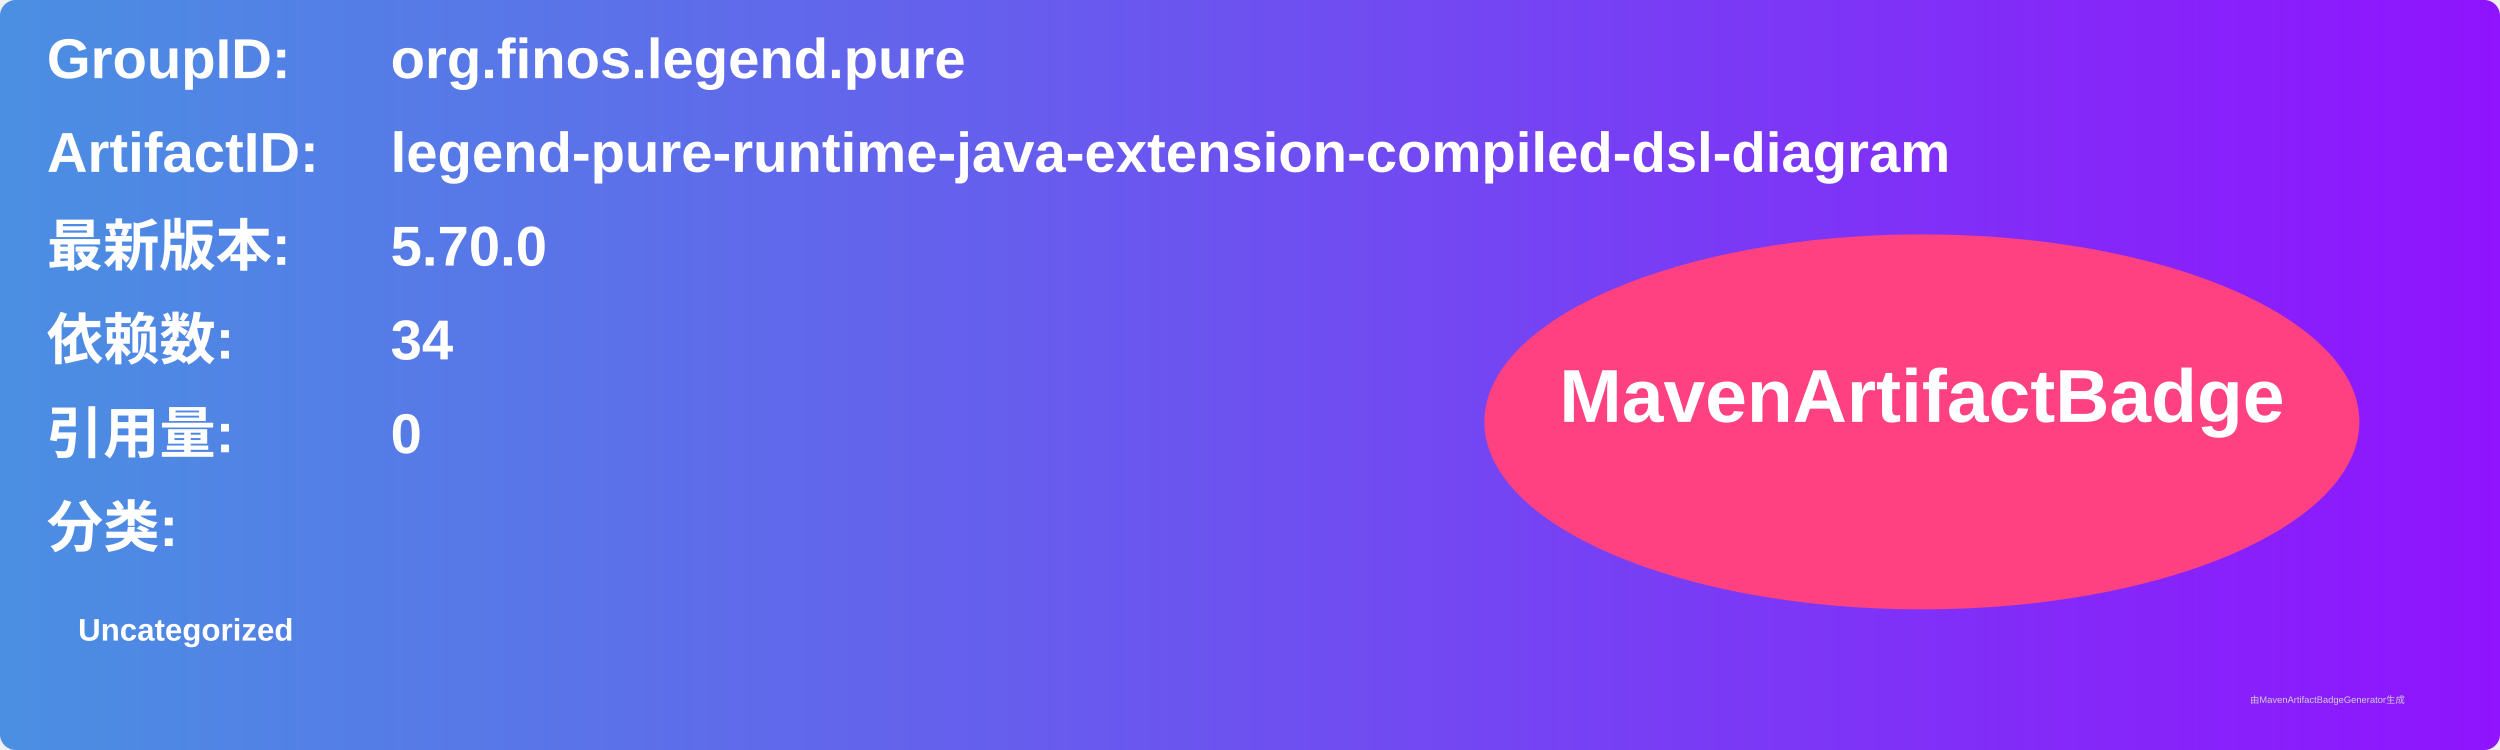
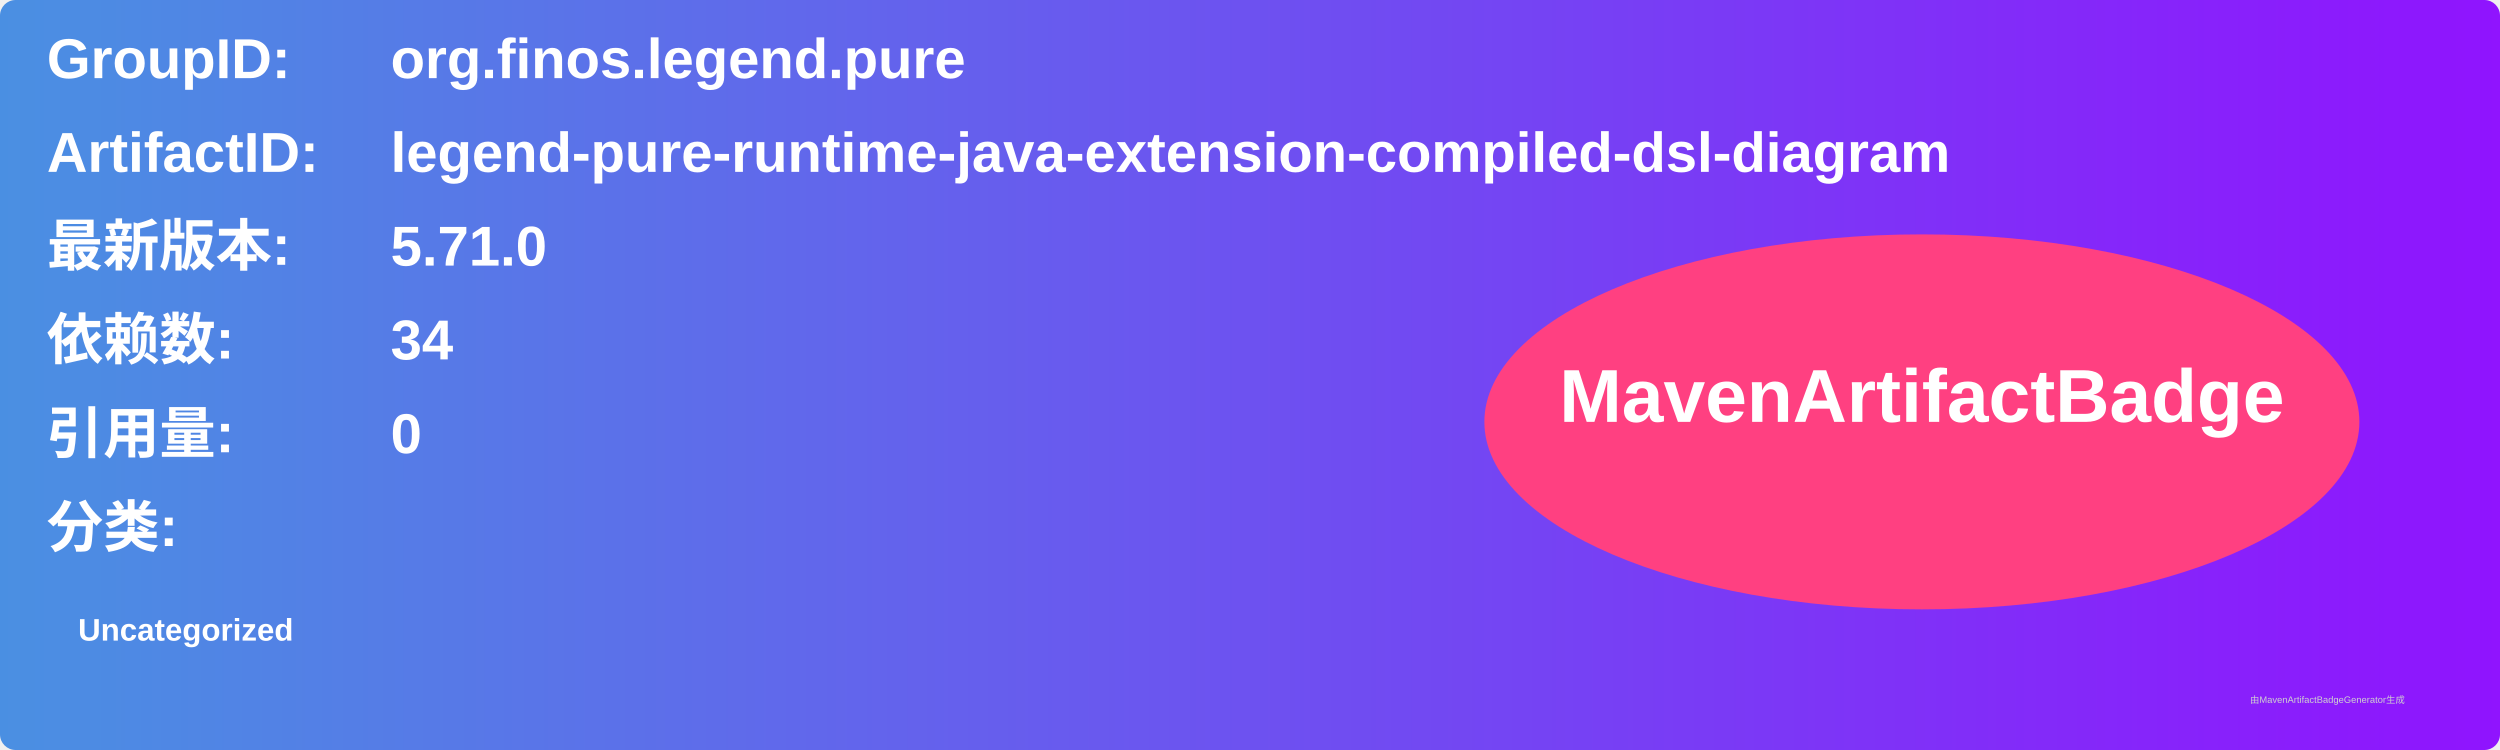
<svg xmlns="http://www.w3.org/2000/svg" width="800" height="240" viewBox="0 0 800 240">
  <linearGradient id="grad" x1="0%" y1="0%" x2="100%" y2="0%">
    <stop offset="0%" stop-color="#4a90e2" />
    <stop offset="100%" stop-color="#9013fe" />
  </linearGradient>
  <rect width="100%" height="100%" rx="5" ry="5" fill="url(#grad)" />
  <g transform="translate(15, 15)">
    <text x="0" y="10" font-family="Arial" font-size="18" fill="white" font-weight="bold" width="260">GroupID:</text>
    <text x="110" y="10" font-family="Arial" font-size="18" fill="white" font-weight="bold" width="460">org.finos.legend.pure</text>
    <text x="0" y="40" font-family="Arial" font-size="18" fill="white" font-weight="bold" width="260">ArtifactID:</text>
    <text x="110" y="40" font-family="Arial" font-size="18" fill="white" font-weight="bold" width="460">legend-pure-runtime-java-extension-compiled-dsl-diagram</text>
    <text x="0" y="70" font-family="Arial" font-size="18" fill="white" font-weight="bold">最新版本:</text>
    <text x="110" y="70" font-family="Arial" font-size="18" fill="white" font-weight="bold">
-       <tspan font-weight="bold">5.70.0</tspan>
+       <tspan font-weight="bold">5.71.0</tspan>
    </text>
    <text x="0" y="100" font-family="Arial" font-size="18" fill="white" font-weight="bold">依赖数: </text>
    <text x="110" y="100" font-family="Arial" font-size="18" fill="white">
      <tspan font-weight="bold">34</tspan>
    </text>
    <text x="0" y="130" font-family="Arial" font-size="18" fill="white" font-weight="bold">引用量: </text>
    <text x="110" y="130" font-family="Arial" font-size="18" fill="white">
      <tspan font-weight="bold">0</tspan>
    </text>
    <text x="0" y="160" font-family="Arial" font-size="18" fill="white" font-weight="bold">分类:</text>
    <text x="10" y="190" font-family="Arial" font-size="10" fill="white">
      <tspan font-weight="bold">Uncategorized</tspan>
    </text>
    <ellipse cx="600" cy="120" rx="140" ry="60" fill="#ff4081" />
    <text x="600" y="120" text-anchor="middle" font-family="Arial" font-size="24" fill="white" font-weight="bold">MavenArtifactBadge</text>
  </g>
  <text x="720" y="225" font-family="Arial" font-size="3" fill="#d0d0d0">由MavenArtifactBadgeGenerator生成</text>
</svg>
